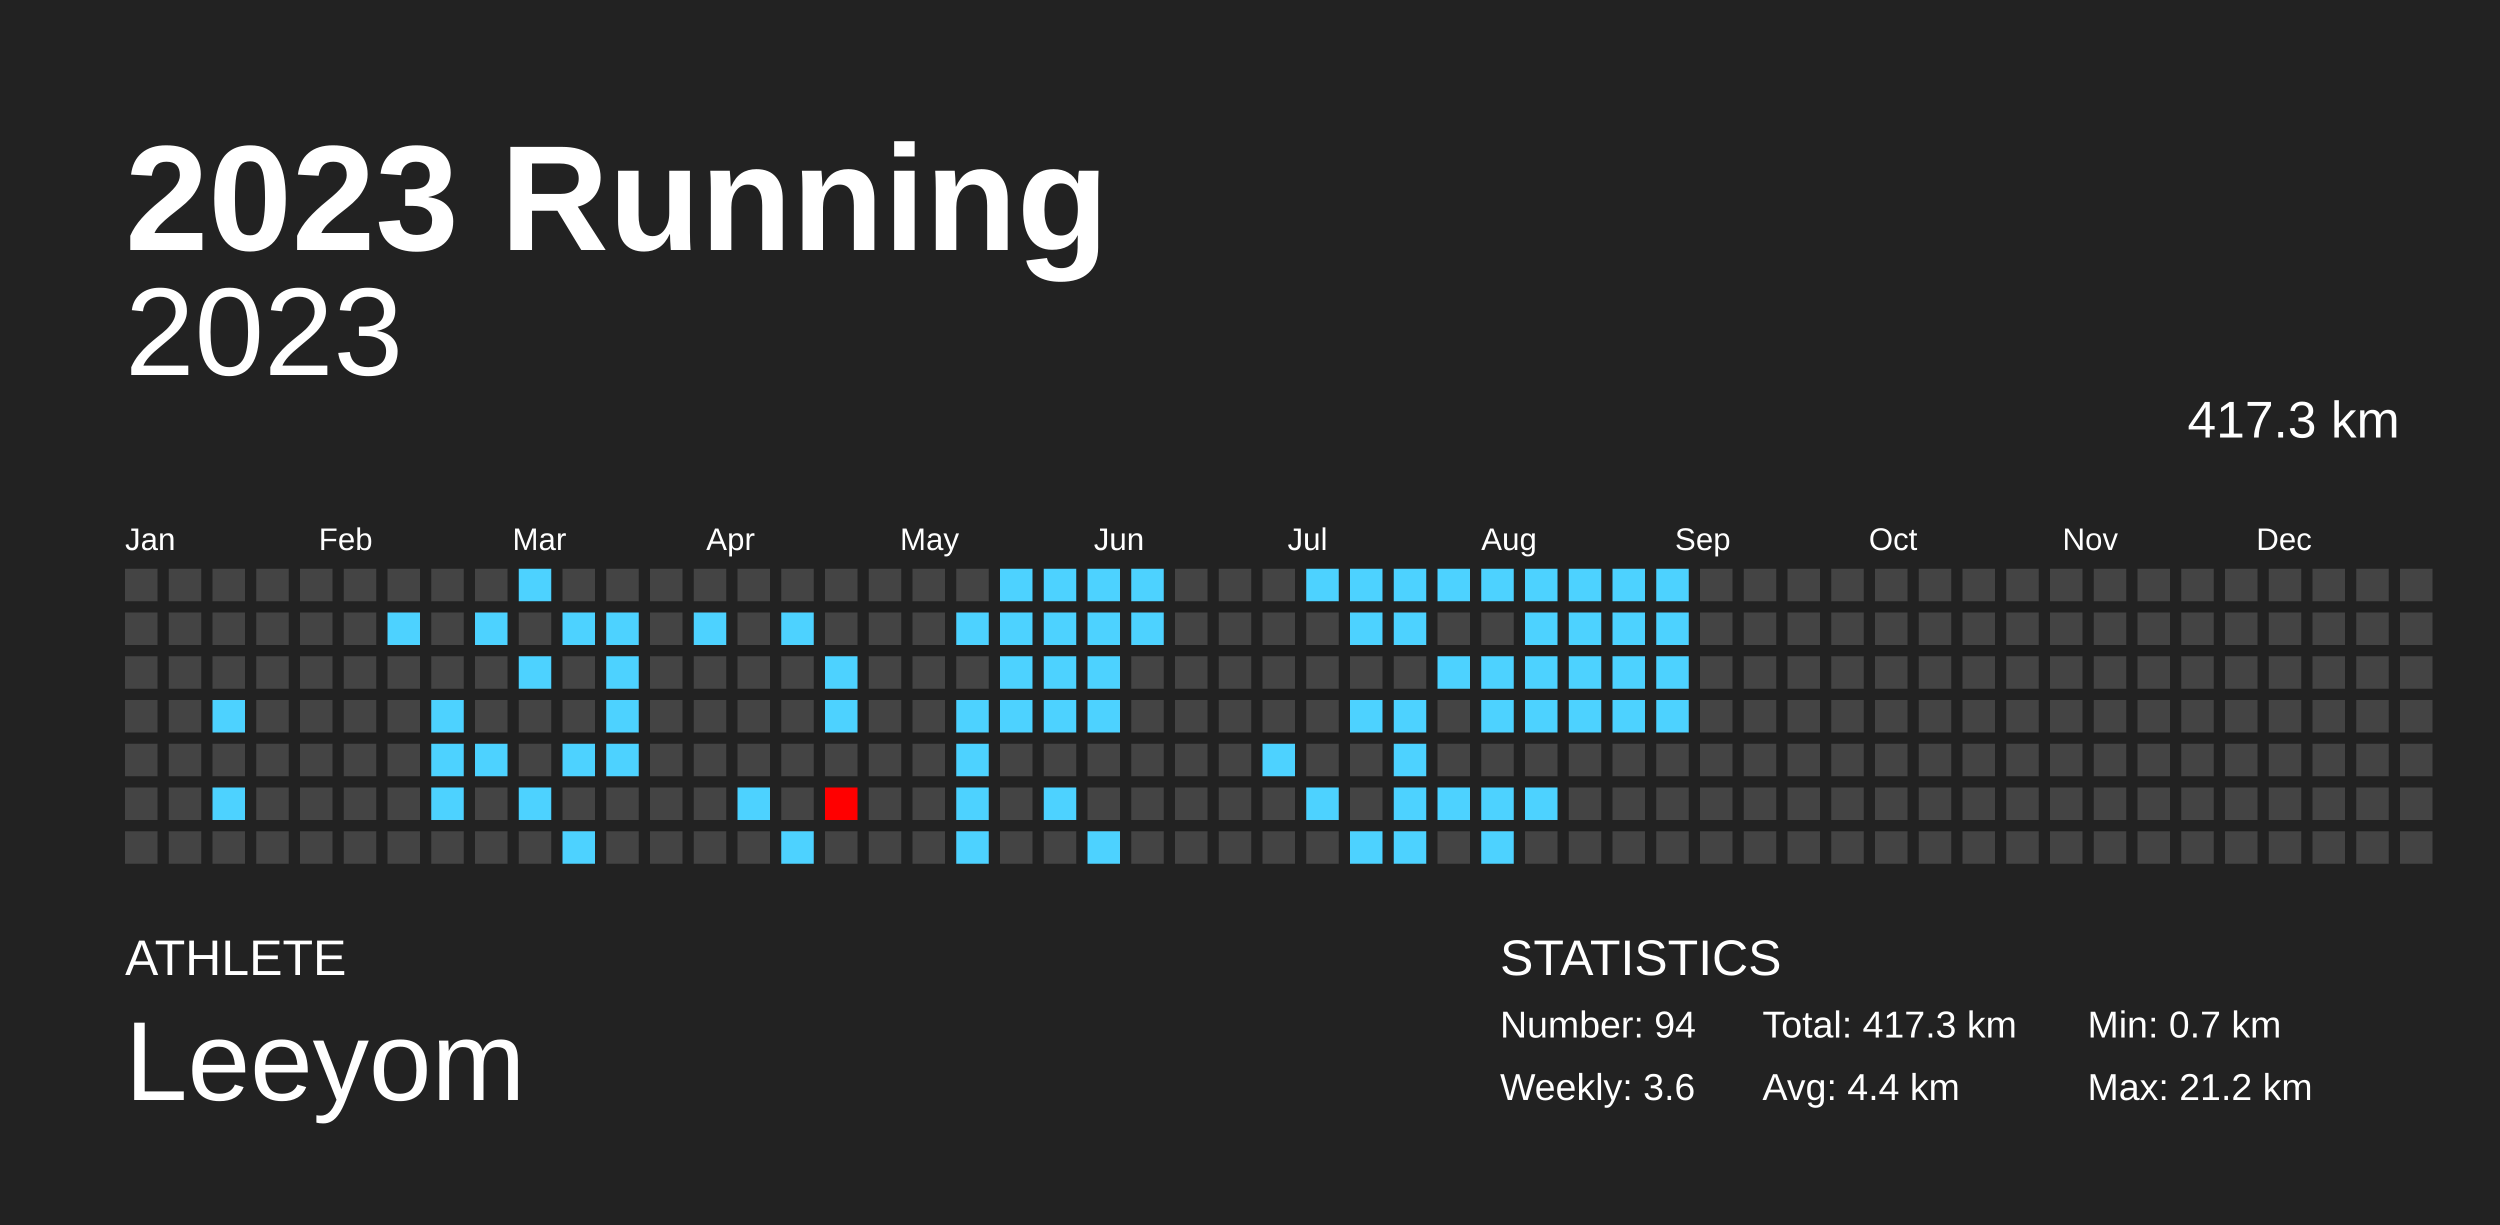
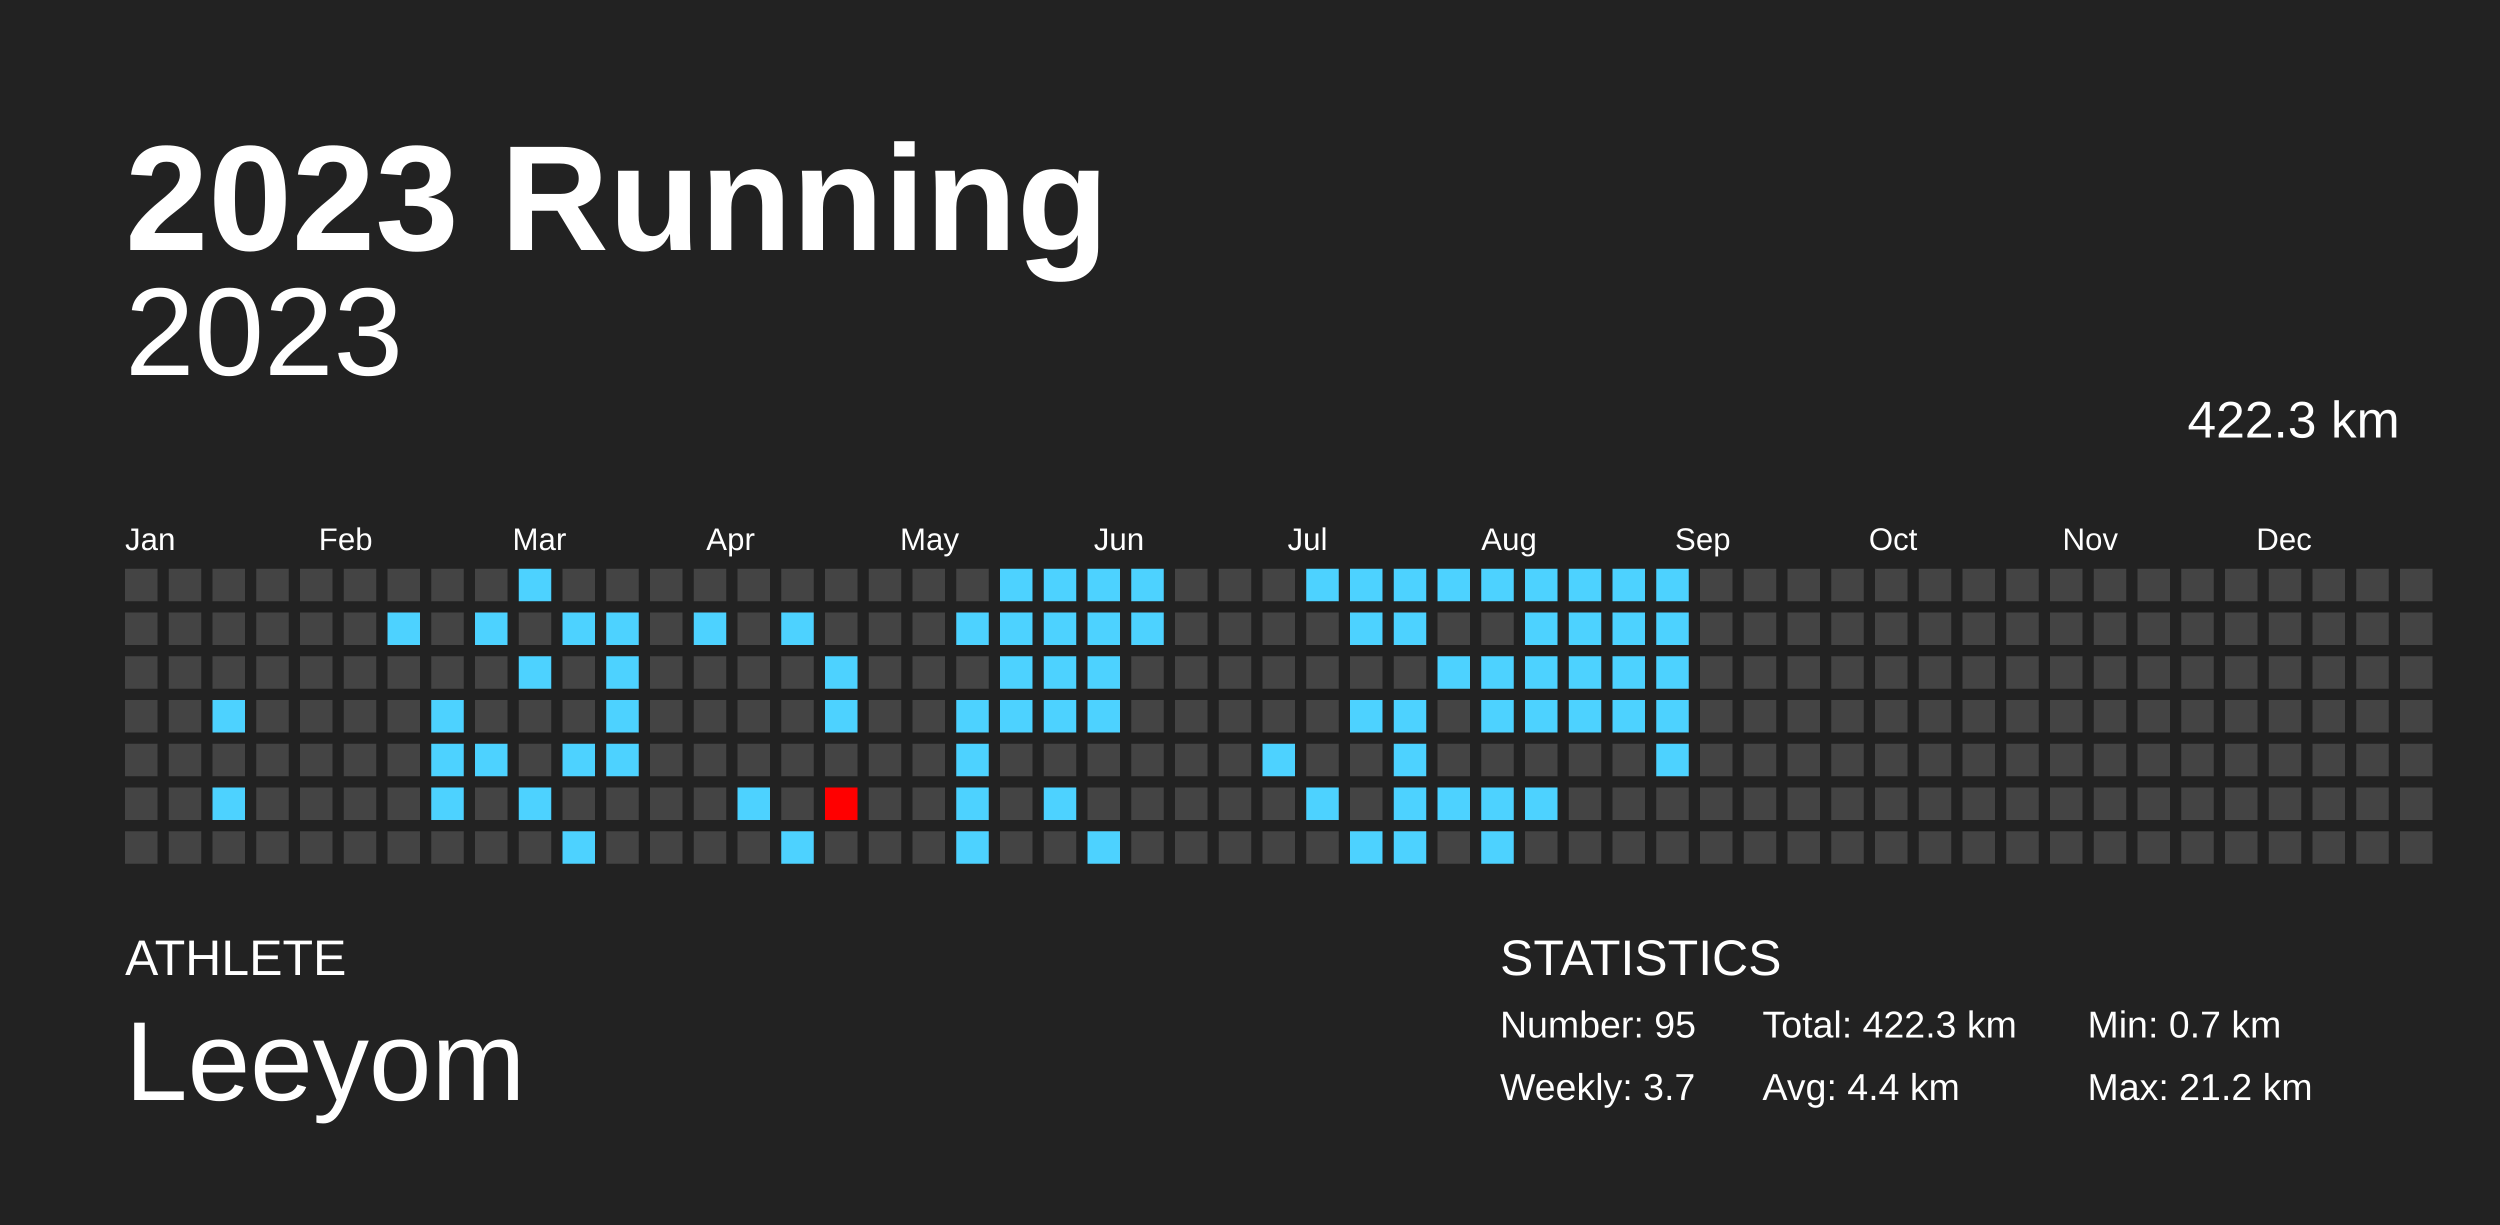
<svg xmlns="http://www.w3.org/2000/svg" baseProfile="full" height="98mm" version="1.1" viewBox="0,0,200,98" width="200mm">
  <defs />
  <rect fill="#222222" height="98" width="200" x="0" y="0" />
  <text fill="#FFFFFF" style="font-size:12px; font-family:Arial; font-weight:bold;" x="10" y="20">2023 Running</text>
  <text fill="#FFFFFF" style="font-size:4px; font-family:Arial" x="10" y="78">ATHLETE</text>
  <text fill="#FFFFFF" style="font-size:9px; font-family:Arial" x="10" y="88">Leeyom</text>
  <text fill="#FFFFFF" style="font-size:4px; font-family:Arial" x="120" y="78">STATISTICS</text>
-   <text fill="#FFFFFF" style="font-size:3px; font-family:Arial" x="120" y="83">Number: 94</text>
-   <text fill="#FFFFFF" style="font-size:3px; font-family:Arial" x="120" y="88">Weekly: 3.6</text>
-   <text fill="#FFFFFF" style="font-size:3px; font-family:Arial" x="141" y="83">Total: 417.3 km</text>
+   <text fill="#FFFFFF" style="font-size:3px; font-family:Arial" x="120" y="83">Number: 95</text>
+   <text fill="#FFFFFF" style="font-size:3px; font-family:Arial" x="120" y="88">Weekly: 3.7</text>
+   <text fill="#FFFFFF" style="font-size:3px; font-family:Arial" x="141" y="83">Total: 422.3 km</text>
  <text fill="#FFFFFF" style="font-size:3px; font-family:Arial" x="141" y="88">Avg: 4.4 km</text>
  <text fill="#FFFFFF" style="font-size:3px; font-family:Arial" x="167" y="83">Min: 0.7 km</text>
  <text fill="#FFFFFF" style="font-size:3px; font-family:Arial" x="167" y="88">Max: 21.2 km</text>
  <text alignment-baseline="hanging" fill="#FFFFFF" style="font-size:10.0px; font-family:Arial;" x="10" y="30">2023</text>
-   <text alignment-baseline="hanging" fill="#FFFFFF" style="font-size:4.125px; font-family:Arial;" x="175" y="35">417.3 km</text>
+   <text alignment-baseline="hanging" fill="#FFFFFF" style="font-size:4.125px; font-family:Arial;" x="175" y="35">422.3 km</text>
  <text fill="#FFFFFF" style="font-size:2.5px; font-family:Arial" x="10.0" y="44">Jan</text>
  <text fill="#FFFFFF" style="font-size:2.5px; font-family:Arial" x="25.5" y="44">Feb</text>
  <text fill="#FFFFFF" style="font-size:2.5px; font-family:Arial" x="41.0" y="44">Mar</text>
  <text fill="#FFFFFF" style="font-size:2.5px; font-family:Arial" x="56.5" y="44">Apr</text>
  <text fill="#FFFFFF" style="font-size:2.5px; font-family:Arial" x="72.0" y="44">May</text>
  <text fill="#FFFFFF" style="font-size:2.5px; font-family:Arial" x="87.5" y="44">Jun</text>
  <text fill="#FFFFFF" style="font-size:2.5px; font-family:Arial" x="103.0" y="44">Jul</text>
  <text fill="#FFFFFF" style="font-size:2.5px; font-family:Arial" x="118.5" y="44">Aug</text>
  <text fill="#FFFFFF" style="font-size:2.5px; font-family:Arial" x="134.0" y="44">Sep</text>
  <text fill="#FFFFFF" style="font-size:2.5px; font-family:Arial" x="149.5" y="44">Oct</text>
  <text fill="#FFFFFF" style="font-size:2.5px; font-family:Arial" x="165.0" y="44">Nov</text>
  <text fill="#FFFFFF" style="font-size:2.5px; font-family:Arial" x="180.5" y="44">Dec</text>
  <rect fill="#444444" height="2.6" width="2.6" x="10.0" y="45.5" />
  <rect fill="#444444" height="2.6" width="2.6" x="10.0" y="49.0" />
  <rect fill="#444444" height="2.6" width="2.6" x="10.0" y="52.5" />
  <rect fill="#444444" height="2.6" width="2.6" x="10.0" y="56.0" />
  <rect fill="#444444" height="2.6" width="2.6" x="10.0" y="59.5" />
  <rect fill="#444444" height="2.6" width="2.6" x="10.0" y="63.0" />
  <rect fill="#444444" height="2.6" width="2.6" x="10.0" y="66.5" />
  <rect fill="#444444" height="2.6" width="2.6" x="13.5" y="45.5" />
  <rect fill="#444444" height="2.6" width="2.6" x="13.5" y="49.0" />
  <rect fill="#444444" height="2.6" width="2.6" x="13.5" y="52.5" />
  <rect fill="#444444" height="2.6" width="2.6" x="13.5" y="56.0" />
  <rect fill="#444444" height="2.6" width="2.6" x="13.5" y="59.5" />
  <rect fill="#444444" height="2.6" width="2.6" x="13.5" y="63.0" />
  <rect fill="#444444" height="2.6" width="2.6" x="13.5" y="66.5" />
  <rect fill="#444444" height="2.6" width="2.6" x="17.0" y="45.5" />
  <rect fill="#444444" height="2.6" width="2.6" x="17.0" y="49.0" />
  <rect fill="#444444" height="2.6" width="2.6" x="17.0" y="52.5" />
  <rect fill="#4dd2ff" height="2.6" width="2.6" x="17.0" y="56.0" />
  <rect fill="#444444" height="2.6" width="2.6" x="17.0" y="59.5" />
  <rect fill="#4dd2ff" height="2.6" width="2.6" x="17.0" y="63.0" />
  <rect fill="#444444" height="2.6" width="2.6" x="17.0" y="66.5" />
  <rect fill="#444444" height="2.6" width="2.6" x="20.5" y="45.5" />
  <rect fill="#444444" height="2.6" width="2.6" x="20.5" y="49.0" />
  <rect fill="#444444" height="2.6" width="2.6" x="20.5" y="52.5" />
  <rect fill="#444444" height="2.6" width="2.6" x="20.5" y="56.0" />
  <rect fill="#444444" height="2.6" width="2.6" x="20.5" y="59.5" />
  <rect fill="#444444" height="2.6" width="2.6" x="20.5" y="63.0" />
  <rect fill="#444444" height="2.6" width="2.6" x="20.5" y="66.5" />
  <rect fill="#444444" height="2.6" width="2.6" x="24.0" y="45.5" />
  <rect fill="#444444" height="2.6" width="2.6" x="24.0" y="49.0" />
  <rect fill="#444444" height="2.6" width="2.6" x="24.0" y="52.5" />
  <rect fill="#444444" height="2.6" width="2.6" x="24.0" y="56.0" />
  <rect fill="#444444" height="2.6" width="2.6" x="24.0" y="59.5" />
  <rect fill="#444444" height="2.6" width="2.6" x="24.0" y="63.0" />
  <rect fill="#444444" height="2.6" width="2.6" x="24.0" y="66.5" />
  <rect fill="#444444" height="2.6" width="2.6" x="27.5" y="45.5" />
  <rect fill="#444444" height="2.6" width="2.6" x="27.5" y="49.0" />
  <rect fill="#444444" height="2.6" width="2.6" x="27.5" y="52.5" />
  <rect fill="#444444" height="2.6" width="2.6" x="27.5" y="56.0" />
  <rect fill="#444444" height="2.6" width="2.6" x="27.5" y="59.5" />
  <rect fill="#444444" height="2.6" width="2.6" x="27.5" y="63.0" />
  <rect fill="#444444" height="2.6" width="2.6" x="27.5" y="66.5" />
  <rect fill="#444444" height="2.6" width="2.6" x="31.0" y="45.5" />
  <rect fill="#4dd2ff" height="2.6" width="2.6" x="31.0" y="49.0" />
  <rect fill="#444444" height="2.6" width="2.6" x="31.0" y="52.5" />
  <rect fill="#444444" height="2.6" width="2.6" x="31.0" y="56.0" />
  <rect fill="#444444" height="2.6" width="2.6" x="31.0" y="59.5" />
  <rect fill="#444444" height="2.6" width="2.6" x="31.0" y="63.0" />
  <rect fill="#444444" height="2.6" width="2.6" x="31.0" y="66.5" />
  <rect fill="#444444" height="2.6" width="2.6" x="34.5" y="45.5" />
  <rect fill="#444444" height="2.6" width="2.6" x="34.5" y="49.0" />
  <rect fill="#444444" height="2.6" width="2.6" x="34.5" y="52.5" />
  <rect fill="#4dd2ff" height="2.6" width="2.6" x="34.5" y="56.0" />
  <rect fill="#4dd2ff" height="2.6" width="2.6" x="34.5" y="59.5" />
  <rect fill="#4dd2ff" height="2.6" width="2.6" x="34.5" y="63.0" />
  <rect fill="#444444" height="2.6" width="2.6" x="34.5" y="66.5" />
  <rect fill="#444444" height="2.6" width="2.6" x="38.0" y="45.5" />
  <rect fill="#4dd2ff" height="2.6" width="2.6" x="38.0" y="49.0" />
  <rect fill="#444444" height="2.6" width="2.6" x="38.0" y="52.5" />
  <rect fill="#444444" height="2.6" width="2.6" x="38.0" y="56.0" />
  <rect fill="#4dd2ff" height="2.6" width="2.6" x="38.0" y="59.5" />
  <rect fill="#444444" height="2.6" width="2.6" x="38.0" y="63.0" />
  <rect fill="#444444" height="2.6" width="2.6" x="38.0" y="66.5" />
  <rect fill="#4dd2ff" height="2.6" width="2.6" x="41.5" y="45.5" />
  <rect fill="#444444" height="2.6" width="2.6" x="41.5" y="49.0" />
  <rect fill="#4dd2ff" height="2.6" width="2.6" x="41.5" y="52.5" />
  <rect fill="#444444" height="2.6" width="2.6" x="41.5" y="56.0" />
  <rect fill="#444444" height="2.6" width="2.6" x="41.5" y="59.5" />
  <rect fill="#4dd2ff" height="2.6" width="2.6" x="41.5" y="63.0" />
  <rect fill="#444444" height="2.6" width="2.6" x="41.5" y="66.5" />
  <rect fill="#444444" height="2.6" width="2.6" x="45.0" y="45.5" />
  <rect fill="#4dd2ff" height="2.6" width="2.6" x="45.0" y="49.0" />
  <rect fill="#444444" height="2.6" width="2.6" x="45.0" y="52.5" />
  <rect fill="#444444" height="2.6" width="2.6" x="45.0" y="56.0" />
  <rect fill="#4dd2ff" height="2.6" width="2.6" x="45.0" y="59.5" />
  <rect fill="#444444" height="2.6" width="2.6" x="45.0" y="63.0" />
  <rect fill="#4dd2ff" height="2.6" width="2.6" x="45.0" y="66.5" />
  <rect fill="#444444" height="2.6" width="2.6" x="48.5" y="45.5" />
  <rect fill="#4dd2ff" height="2.6" width="2.6" x="48.5" y="49.0" />
  <rect fill="#4dd2ff" height="2.6" width="2.6" x="48.5" y="52.5" />
  <rect fill="#4dd2ff" height="2.6" width="2.6" x="48.5" y="56.0" />
  <rect fill="#4dd2ff" height="2.6" width="2.6" x="48.5" y="59.5" />
  <rect fill="#444444" height="2.6" width="2.6" x="48.5" y="63.0" />
  <rect fill="#444444" height="2.6" width="2.6" x="48.5" y="66.5" />
  <rect fill="#444444" height="2.6" width="2.6" x="52.0" y="45.5" />
  <rect fill="#444444" height="2.6" width="2.6" x="52.0" y="49.0" />
  <rect fill="#444444" height="2.6" width="2.6" x="52.0" y="52.5" />
  <rect fill="#444444" height="2.6" width="2.6" x="52.0" y="56.0" />
  <rect fill="#444444" height="2.6" width="2.6" x="52.0" y="59.5" />
  <rect fill="#444444" height="2.6" width="2.6" x="52.0" y="63.0" />
  <rect fill="#444444" height="2.6" width="2.6" x="52.0" y="66.5" />
  <rect fill="#444444" height="2.6" width="2.6" x="55.5" y="45.5" />
  <rect fill="#4dd2ff" height="2.6" width="2.6" x="55.5" y="49.0" />
  <rect fill="#444444" height="2.6" width="2.6" x="55.5" y="52.5" />
  <rect fill="#444444" height="2.6" width="2.6" x="55.5" y="56.0" />
  <rect fill="#444444" height="2.6" width="2.6" x="55.5" y="59.5" />
  <rect fill="#444444" height="2.6" width="2.6" x="55.5" y="63.0" />
  <rect fill="#444444" height="2.6" width="2.6" x="55.5" y="66.5" />
  <rect fill="#444444" height="2.6" width="2.6" x="59.0" y="45.5" />
  <rect fill="#444444" height="2.6" width="2.6" x="59.0" y="49.0" />
  <rect fill="#444444" height="2.6" width="2.6" x="59.0" y="52.5" />
  <rect fill="#444444" height="2.6" width="2.6" x="59.0" y="56.0" />
  <rect fill="#444444" height="2.6" width="2.6" x="59.0" y="59.5" />
  <rect fill="#4dd2ff" height="2.6" width="2.6" x="59.0" y="63.0" />
  <rect fill="#444444" height="2.6" width="2.6" x="59.0" y="66.5" />
  <rect fill="#444444" height="2.6" width="2.6" x="62.5" y="45.5" />
  <rect fill="#4dd2ff" height="2.6" width="2.6" x="62.5" y="49.0" />
  <rect fill="#444444" height="2.6" width="2.6" x="62.5" y="52.5" />
  <rect fill="#444444" height="2.6" width="2.6" x="62.5" y="56.0" />
  <rect fill="#444444" height="2.6" width="2.6" x="62.5" y="59.5" />
  <rect fill="#444444" height="2.6" width="2.6" x="62.5" y="63.0" />
  <rect fill="#4dd2ff" height="2.6" width="2.6" x="62.5" y="66.5" />
  <rect fill="#444444" height="2.6" width="2.6" x="66.0" y="45.5" />
  <rect fill="#444444" height="2.6" width="2.6" x="66.0" y="49.0" />
  <rect fill="#4dd2ff" height="2.6" width="2.6" x="66.0" y="52.5" />
  <rect fill="#4dd2ff" height="2.6" width="2.6" x="66.0" y="56.0" />
  <rect fill="#444444" height="2.6" width="2.6" x="66.0" y="59.5" />
  <rect fill="red" height="2.6" width="2.6" x="66.0" y="63.0" />
  <rect fill="#444444" height="2.6" width="2.6" x="66.0" y="66.5" />
  <rect fill="#444444" height="2.6" width="2.6" x="69.5" y="45.5" />
  <rect fill="#444444" height="2.6" width="2.6" x="69.5" y="49.0" />
  <rect fill="#444444" height="2.6" width="2.6" x="69.5" y="52.5" />
  <rect fill="#444444" height="2.6" width="2.6" x="69.5" y="56.0" />
  <rect fill="#444444" height="2.6" width="2.6" x="69.5" y="59.5" />
  <rect fill="#444444" height="2.6" width="2.6" x="69.5" y="63.0" />
  <rect fill="#444444" height="2.6" width="2.6" x="69.5" y="66.5" />
  <rect fill="#444444" height="2.6" width="2.6" x="73.0" y="45.5" />
  <rect fill="#444444" height="2.6" width="2.6" x="73.0" y="49.0" />
  <rect fill="#444444" height="2.6" width="2.6" x="73.0" y="52.5" />
  <rect fill="#444444" height="2.6" width="2.6" x="73.0" y="56.0" />
  <rect fill="#444444" height="2.6" width="2.6" x="73.0" y="59.5" />
  <rect fill="#444444" height="2.6" width="2.6" x="73.0" y="63.0" />
  <rect fill="#444444" height="2.6" width="2.6" x="73.0" y="66.5" />
  <rect fill="#444444" height="2.6" width="2.6" x="76.5" y="45.5" />
  <rect fill="#4dd2ff" height="2.6" width="2.6" x="76.5" y="49.0" />
  <rect fill="#444444" height="2.6" width="2.6" x="76.5" y="52.5" />
  <rect fill="#4dd2ff" height="2.6" width="2.6" x="76.5" y="56.0" />
  <rect fill="#4dd2ff" height="2.6" width="2.6" x="76.5" y="59.5" />
  <rect fill="#4dd2ff" height="2.6" width="2.6" x="76.5" y="63.0" />
  <rect fill="#4dd2ff" height="2.6" width="2.6" x="76.5" y="66.5" />
  <rect fill="#4dd2ff" height="2.6" width="2.6" x="80.0" y="45.5" />
  <rect fill="#4dd2ff" height="2.6" width="2.6" x="80.0" y="49.0" />
  <rect fill="#4dd2ff" height="2.6" width="2.6" x="80.0" y="52.5" />
  <rect fill="#4dd2ff" height="2.6" width="2.6" x="80.0" y="56.0" />
  <rect fill="#444444" height="2.6" width="2.6" x="80.0" y="59.5" />
  <rect fill="#444444" height="2.6" width="2.6" x="80.0" y="63.0" />
  <rect fill="#444444" height="2.6" width="2.6" x="80.0" y="66.5" />
  <rect fill="#4dd2ff" height="2.6" width="2.6" x="83.5" y="45.5" />
  <rect fill="#4dd2ff" height="2.6" width="2.6" x="83.5" y="49.0" />
  <rect fill="#4dd2ff" height="2.6" width="2.6" x="83.5" y="52.5" />
  <rect fill="#4dd2ff" height="2.6" width="2.6" x="83.5" y="56.0" />
  <rect fill="#444444" height="2.6" width="2.6" x="83.5" y="59.5" />
  <rect fill="#4dd2ff" height="2.6" width="2.6" x="83.5" y="63.0" />
  <rect fill="#444444" height="2.6" width="2.6" x="83.5" y="66.5" />
  <rect fill="#4dd2ff" height="2.6" width="2.6" x="87.0" y="45.5" />
  <rect fill="#4dd2ff" height="2.6" width="2.6" x="87.0" y="49.0" />
  <rect fill="#4dd2ff" height="2.6" width="2.6" x="87.0" y="52.5" />
  <rect fill="#4dd2ff" height="2.6" width="2.6" x="87.0" y="56.0" />
  <rect fill="#444444" height="2.6" width="2.6" x="87.0" y="59.5" />
  <rect fill="#444444" height="2.6" width="2.6" x="87.0" y="63.0" />
  <rect fill="#4dd2ff" height="2.6" width="2.6" x="87.0" y="66.5" />
  <rect fill="#4dd2ff" height="2.6" width="2.6" x="90.5" y="45.5" />
  <rect fill="#4dd2ff" height="2.6" width="2.6" x="90.5" y="49.0" />
  <rect fill="#444444" height="2.6" width="2.6" x="90.5" y="52.5" />
  <rect fill="#444444" height="2.6" width="2.6" x="90.5" y="56.0" />
  <rect fill="#444444" height="2.6" width="2.6" x="90.5" y="59.5" />
  <rect fill="#444444" height="2.6" width="2.6" x="90.5" y="63.0" />
  <rect fill="#444444" height="2.6" width="2.6" x="90.5" y="66.5" />
  <rect fill="#444444" height="2.6" width="2.6" x="94.0" y="45.5" />
  <rect fill="#444444" height="2.6" width="2.6" x="94.0" y="49.0" />
  <rect fill="#444444" height="2.6" width="2.6" x="94.0" y="52.5" />
  <rect fill="#444444" height="2.6" width="2.6" x="94.0" y="56.0" />
  <rect fill="#444444" height="2.6" width="2.6" x="94.0" y="59.5" />
  <rect fill="#444444" height="2.6" width="2.6" x="94.0" y="63.0" />
  <rect fill="#444444" height="2.6" width="2.6" x="94.0" y="66.5" />
  <rect fill="#444444" height="2.6" width="2.6" x="97.5" y="45.5" />
  <rect fill="#444444" height="2.6" width="2.6" x="97.5" y="49.0" />
  <rect fill="#444444" height="2.6" width="2.6" x="97.5" y="52.5" />
  <rect fill="#444444" height="2.6" width="2.6" x="97.5" y="56.0" />
  <rect fill="#444444" height="2.6" width="2.6" x="97.5" y="59.5" />
  <rect fill="#444444" height="2.6" width="2.6" x="97.5" y="63.0" />
  <rect fill="#444444" height="2.6" width="2.6" x="97.5" y="66.5" />
  <rect fill="#444444" height="2.6" width="2.6" x="101.0" y="45.5" />
  <rect fill="#444444" height="2.6" width="2.6" x="101.0" y="49.0" />
  <rect fill="#444444" height="2.6" width="2.6" x="101.0" y="52.5" />
  <rect fill="#444444" height="2.6" width="2.6" x="101.0" y="56.0" />
  <rect fill="#4dd2ff" height="2.6" width="2.6" x="101.0" y="59.5" />
  <rect fill="#444444" height="2.6" width="2.6" x="101.0" y="63.0" />
  <rect fill="#444444" height="2.6" width="2.6" x="101.0" y="66.5" />
  <rect fill="#4dd2ff" height="2.6" width="2.6" x="104.5" y="45.5" />
  <rect fill="#444444" height="2.6" width="2.6" x="104.5" y="49.0" />
  <rect fill="#444444" height="2.6" width="2.6" x="104.5" y="52.5" />
  <rect fill="#444444" height="2.6" width="2.6" x="104.5" y="56.0" />
  <rect fill="#444444" height="2.6" width="2.6" x="104.5" y="59.5" />
  <rect fill="#4dd2ff" height="2.6" width="2.6" x="104.5" y="63.0" />
  <rect fill="#444444" height="2.6" width="2.6" x="104.5" y="66.5" />
  <rect fill="#4dd2ff" height="2.6" width="2.6" x="108.0" y="45.5" />
  <rect fill="#4dd2ff" height="2.6" width="2.6" x="108.0" y="49.0" />
  <rect fill="#444444" height="2.6" width="2.6" x="108.0" y="52.5" />
  <rect fill="#4dd2ff" height="2.6" width="2.6" x="108.0" y="56.0" />
  <rect fill="#444444" height="2.6" width="2.6" x="108.0" y="59.5" />
  <rect fill="#444444" height="2.6" width="2.6" x="108.0" y="63.0" />
  <rect fill="#4dd2ff" height="2.6" width="2.6" x="108.0" y="66.5" />
  <rect fill="#4dd2ff" height="2.6" width="2.6" x="111.5" y="45.5" />
  <rect fill="#4dd2ff" height="2.6" width="2.6" x="111.5" y="49.0" />
  <rect fill="#444444" height="2.6" width="2.6" x="111.5" y="52.5" />
  <rect fill="#4dd2ff" height="2.6" width="2.6" x="111.5" y="56.0" />
  <rect fill="#4dd2ff" height="2.6" width="2.6" x="111.5" y="59.5" />
  <rect fill="#4dd2ff" height="2.6" width="2.6" x="111.5" y="63.0" />
  <rect fill="#4dd2ff" height="2.6" width="2.6" x="111.5" y="66.5" />
  <rect fill="#4dd2ff" height="2.6" width="2.6" x="115.0" y="45.5" />
  <rect fill="#444444" height="2.6" width="2.6" x="115.0" y="49.0" />
  <rect fill="#4dd2ff" height="2.6" width="2.6" x="115.0" y="52.5" />
  <rect fill="#444444" height="2.6" width="2.6" x="115.0" y="56.0" />
  <rect fill="#444444" height="2.6" width="2.6" x="115.0" y="59.5" />
  <rect fill="#4dd2ff" height="2.6" width="2.6" x="115.0" y="63.0" />
  <rect fill="#444444" height="2.6" width="2.6" x="115.0" y="66.5" />
  <rect fill="#4dd2ff" height="2.6" width="2.6" x="118.5" y="45.5" />
  <rect fill="#444444" height="2.6" width="2.6" x="118.5" y="49.0" />
  <rect fill="#4dd2ff" height="2.6" width="2.6" x="118.5" y="52.5" />
  <rect fill="#4dd2ff" height="2.6" width="2.6" x="118.5" y="56.0" />
  <rect fill="#444444" height="2.6" width="2.6" x="118.5" y="59.5" />
  <rect fill="#4dd2ff" height="2.6" width="2.6" x="118.5" y="63.0" />
  <rect fill="#4dd2ff" height="2.6" width="2.6" x="118.5" y="66.5" />
  <rect fill="#4dd2ff" height="2.6" width="2.6" x="122.0" y="45.5" />
  <rect fill="#4dd2ff" height="2.6" width="2.6" x="122.0" y="49.0" />
  <rect fill="#4dd2ff" height="2.6" width="2.6" x="122.0" y="52.5" />
  <rect fill="#4dd2ff" height="2.6" width="2.6" x="122.0" y="56.0" />
  <rect fill="#444444" height="2.6" width="2.6" x="122.0" y="59.5" />
  <rect fill="#4dd2ff" height="2.6" width="2.6" x="122.0" y="63.0" />
  <rect fill="#444444" height="2.6" width="2.6" x="122.0" y="66.5" />
  <rect fill="#4dd2ff" height="2.6" width="2.6" x="125.5" y="45.5" />
  <rect fill="#4dd2ff" height="2.6" width="2.6" x="125.5" y="49.0" />
  <rect fill="#4dd2ff" height="2.6" width="2.6" x="125.5" y="52.5" />
  <rect fill="#4dd2ff" height="2.6" width="2.6" x="125.5" y="56.0" />
  <rect fill="#444444" height="2.6" width="2.6" x="125.5" y="59.5" />
  <rect fill="#444444" height="2.6" width="2.6" x="125.5" y="63.0" />
  <rect fill="#444444" height="2.6" width="2.6" x="125.5" y="66.5" />
  <rect fill="#4dd2ff" height="2.6" width="2.6" x="129.0" y="45.5" />
  <rect fill="#4dd2ff" height="2.6" width="2.6" x="129.0" y="49.0" />
  <rect fill="#4dd2ff" height="2.6" width="2.6" x="129.0" y="52.5" />
  <rect fill="#4dd2ff" height="2.6" width="2.6" x="129.0" y="56.0" />
  <rect fill="#444444" height="2.6" width="2.6" x="129.0" y="59.5" />
  <rect fill="#444444" height="2.6" width="2.6" x="129.0" y="63.0" />
  <rect fill="#444444" height="2.6" width="2.6" x="129.0" y="66.5" />
  <rect fill="#4dd2ff" height="2.6" width="2.6" x="132.5" y="45.5" />
  <rect fill="#4dd2ff" height="2.6" width="2.6" x="132.5" y="49.0" />
  <rect fill="#4dd2ff" height="2.6" width="2.6" x="132.5" y="52.5" />
  <rect fill="#4dd2ff" height="2.6" width="2.6" x="132.5" y="56.0" />
-   <rect fill="#444444" height="2.6" width="2.6" x="132.5" y="59.5" />
+   <rect fill="#4dd2ff" height="2.6" width="2.6" x="132.5" y="59.5" />
  <rect fill="#444444" height="2.6" width="2.6" x="132.5" y="63.0" />
  <rect fill="#444444" height="2.6" width="2.6" x="132.5" y="66.5" />
  <rect fill="#444444" height="2.6" width="2.6" x="136.0" y="45.5" />
  <rect fill="#444444" height="2.6" width="2.6" x="136.0" y="49.0" />
  <rect fill="#444444" height="2.6" width="2.6" x="136.0" y="52.5" />
  <rect fill="#444444" height="2.6" width="2.6" x="136.0" y="56.0" />
  <rect fill="#444444" height="2.6" width="2.6" x="136.0" y="59.5" />
  <rect fill="#444444" height="2.6" width="2.6" x="136.0" y="63.0" />
  <rect fill="#444444" height="2.6" width="2.6" x="136.0" y="66.5" />
  <rect fill="#444444" height="2.6" width="2.6" x="139.5" y="45.5" />
  <rect fill="#444444" height="2.6" width="2.6" x="139.5" y="49.0" />
  <rect fill="#444444" height="2.6" width="2.6" x="139.5" y="52.5" />
  <rect fill="#444444" height="2.6" width="2.6" x="139.5" y="56.0" />
  <rect fill="#444444" height="2.6" width="2.6" x="139.5" y="59.5" />
  <rect fill="#444444" height="2.6" width="2.6" x="139.5" y="63.0" />
  <rect fill="#444444" height="2.6" width="2.6" x="139.5" y="66.5" />
  <rect fill="#444444" height="2.6" width="2.6" x="143.0" y="45.5" />
  <rect fill="#444444" height="2.6" width="2.6" x="143.0" y="49.0" />
  <rect fill="#444444" height="2.6" width="2.6" x="143.0" y="52.5" />
  <rect fill="#444444" height="2.6" width="2.6" x="143.0" y="56.0" />
  <rect fill="#444444" height="2.6" width="2.6" x="143.0" y="59.5" />
  <rect fill="#444444" height="2.6" width="2.6" x="143.0" y="63.0" />
  <rect fill="#444444" height="2.6" width="2.6" x="143.0" y="66.5" />
  <rect fill="#444444" height="2.6" width="2.6" x="146.5" y="45.5" />
  <rect fill="#444444" height="2.6" width="2.6" x="146.5" y="49.0" />
  <rect fill="#444444" height="2.6" width="2.6" x="146.5" y="52.5" />
  <rect fill="#444444" height="2.6" width="2.6" x="146.5" y="56.0" />
  <rect fill="#444444" height="2.6" width="2.6" x="146.5" y="59.5" />
  <rect fill="#444444" height="2.6" width="2.6" x="146.5" y="63.0" />
  <rect fill="#444444" height="2.6" width="2.6" x="146.5" y="66.5" />
  <rect fill="#444444" height="2.6" width="2.6" x="150.0" y="45.5" />
  <rect fill="#444444" height="2.6" width="2.6" x="150.0" y="49.0" />
  <rect fill="#444444" height="2.6" width="2.6" x="150.0" y="52.5" />
  <rect fill="#444444" height="2.6" width="2.6" x="150.0" y="56.0" />
  <rect fill="#444444" height="2.6" width="2.6" x="150.0" y="59.5" />
  <rect fill="#444444" height="2.6" width="2.6" x="150.0" y="63.0" />
  <rect fill="#444444" height="2.6" width="2.6" x="150.0" y="66.5" />
  <rect fill="#444444" height="2.6" width="2.6" x="153.5" y="45.5" />
  <rect fill="#444444" height="2.6" width="2.6" x="153.5" y="49.0" />
  <rect fill="#444444" height="2.6" width="2.6" x="153.5" y="52.5" />
  <rect fill="#444444" height="2.6" width="2.6" x="153.5" y="56.0" />
  <rect fill="#444444" height="2.6" width="2.6" x="153.5" y="59.5" />
  <rect fill="#444444" height="2.6" width="2.6" x="153.5" y="63.0" />
  <rect fill="#444444" height="2.6" width="2.6" x="153.5" y="66.5" />
  <rect fill="#444444" height="2.6" width="2.6" x="157.0" y="45.5" />
  <rect fill="#444444" height="2.6" width="2.6" x="157.0" y="49.0" />
  <rect fill="#444444" height="2.6" width="2.6" x="157.0" y="52.5" />
  <rect fill="#444444" height="2.6" width="2.6" x="157.0" y="56.0" />
  <rect fill="#444444" height="2.6" width="2.6" x="157.0" y="59.5" />
  <rect fill="#444444" height="2.6" width="2.6" x="157.0" y="63.0" />
  <rect fill="#444444" height="2.6" width="2.6" x="157.0" y="66.5" />
  <rect fill="#444444" height="2.6" width="2.6" x="160.5" y="45.5" />
  <rect fill="#444444" height="2.6" width="2.6" x="160.5" y="49.0" />
  <rect fill="#444444" height="2.6" width="2.6" x="160.5" y="52.5" />
  <rect fill="#444444" height="2.6" width="2.6" x="160.5" y="56.0" />
  <rect fill="#444444" height="2.6" width="2.6" x="160.5" y="59.5" />
  <rect fill="#444444" height="2.6" width="2.6" x="160.5" y="63.0" />
  <rect fill="#444444" height="2.6" width="2.6" x="160.5" y="66.5" />
  <rect fill="#444444" height="2.6" width="2.6" x="164.0" y="45.5" />
  <rect fill="#444444" height="2.6" width="2.6" x="164.0" y="49.0" />
  <rect fill="#444444" height="2.6" width="2.6" x="164.0" y="52.5" />
  <rect fill="#444444" height="2.6" width="2.6" x="164.0" y="56.0" />
  <rect fill="#444444" height="2.6" width="2.6" x="164.0" y="59.5" />
  <rect fill="#444444" height="2.6" width="2.6" x="164.0" y="63.0" />
  <rect fill="#444444" height="2.6" width="2.6" x="164.0" y="66.5" />
  <rect fill="#444444" height="2.6" width="2.6" x="167.5" y="45.5" />
  <rect fill="#444444" height="2.6" width="2.6" x="167.5" y="49.0" />
  <rect fill="#444444" height="2.6" width="2.6" x="167.5" y="52.5" />
  <rect fill="#444444" height="2.6" width="2.6" x="167.5" y="56.0" />
  <rect fill="#444444" height="2.6" width="2.6" x="167.5" y="59.5" />
  <rect fill="#444444" height="2.6" width="2.6" x="167.5" y="63.0" />
  <rect fill="#444444" height="2.6" width="2.6" x="167.5" y="66.5" />
  <rect fill="#444444" height="2.6" width="2.6" x="171.0" y="45.5" />
  <rect fill="#444444" height="2.6" width="2.6" x="171.0" y="49.0" />
  <rect fill="#444444" height="2.6" width="2.6" x="171.0" y="52.5" />
  <rect fill="#444444" height="2.6" width="2.6" x="171.0" y="56.0" />
  <rect fill="#444444" height="2.6" width="2.6" x="171.0" y="59.5" />
  <rect fill="#444444" height="2.6" width="2.6" x="171.0" y="63.0" />
  <rect fill="#444444" height="2.6" width="2.6" x="171.0" y="66.5" />
  <rect fill="#444444" height="2.6" width="2.6" x="174.5" y="45.5" />
  <rect fill="#444444" height="2.6" width="2.6" x="174.5" y="49.0" />
  <rect fill="#444444" height="2.6" width="2.6" x="174.5" y="52.5" />
  <rect fill="#444444" height="2.6" width="2.6" x="174.5" y="56.0" />
  <rect fill="#444444" height="2.6" width="2.6" x="174.5" y="59.5" />
  <rect fill="#444444" height="2.6" width="2.6" x="174.5" y="63.0" />
  <rect fill="#444444" height="2.6" width="2.6" x="174.5" y="66.5" />
  <rect fill="#444444" height="2.6" width="2.6" x="178.0" y="45.5" />
  <rect fill="#444444" height="2.6" width="2.6" x="178.0" y="49.0" />
  <rect fill="#444444" height="2.6" width="2.6" x="178.0" y="52.5" />
  <rect fill="#444444" height="2.6" width="2.6" x="178.0" y="56.0" />
  <rect fill="#444444" height="2.6" width="2.6" x="178.0" y="59.5" />
  <rect fill="#444444" height="2.6" width="2.6" x="178.0" y="63.0" />
  <rect fill="#444444" height="2.6" width="2.6" x="178.0" y="66.5" />
  <rect fill="#444444" height="2.6" width="2.6" x="181.5" y="45.5" />
  <rect fill="#444444" height="2.6" width="2.6" x="181.5" y="49.0" />
  <rect fill="#444444" height="2.6" width="2.6" x="181.5" y="52.5" />
  <rect fill="#444444" height="2.6" width="2.6" x="181.5" y="56.0" />
  <rect fill="#444444" height="2.6" width="2.6" x="181.5" y="59.5" />
  <rect fill="#444444" height="2.6" width="2.6" x="181.5" y="63.0" />
  <rect fill="#444444" height="2.6" width="2.6" x="181.5" y="66.5" />
  <rect fill="#444444" height="2.6" width="2.6" x="185.0" y="45.5" />
  <rect fill="#444444" height="2.6" width="2.6" x="185.0" y="49.0" />
  <rect fill="#444444" height="2.6" width="2.6" x="185.0" y="52.5" />
  <rect fill="#444444" height="2.6" width="2.6" x="185.0" y="56.0" />
  <rect fill="#444444" height="2.6" width="2.6" x="185.0" y="59.5" />
  <rect fill="#444444" height="2.6" width="2.6" x="185.0" y="63.0" />
  <rect fill="#444444" height="2.6" width="2.6" x="185.0" y="66.5" />
  <rect fill="#444444" height="2.6" width="2.6" x="188.5" y="45.5" />
  <rect fill="#444444" height="2.6" width="2.6" x="188.5" y="49.0" />
  <rect fill="#444444" height="2.6" width="2.6" x="188.5" y="52.5" />
  <rect fill="#444444" height="2.6" width="2.6" x="188.5" y="56.0" />
  <rect fill="#444444" height="2.6" width="2.6" x="188.5" y="59.5" />
  <rect fill="#444444" height="2.6" width="2.6" x="188.5" y="63.0" />
  <rect fill="#444444" height="2.6" width="2.6" x="188.5" y="66.5" />
  <rect fill="#444444" height="2.6" width="2.6" x="192.0" y="45.5" />
  <rect fill="#444444" height="2.6" width="2.6" x="192.0" y="49.0" />
  <rect fill="#444444" height="2.6" width="2.6" x="192.0" y="52.5" />
  <rect fill="#444444" height="2.6" width="2.6" x="192.0" y="56.0" />
  <rect fill="#444444" height="2.6" width="2.6" x="192.0" y="59.5" />
  <rect fill="#444444" height="2.6" width="2.6" x="192.0" y="63.0" />
  <rect fill="#444444" height="2.6" width="2.6" x="192.0" y="66.5" />
</svg>
